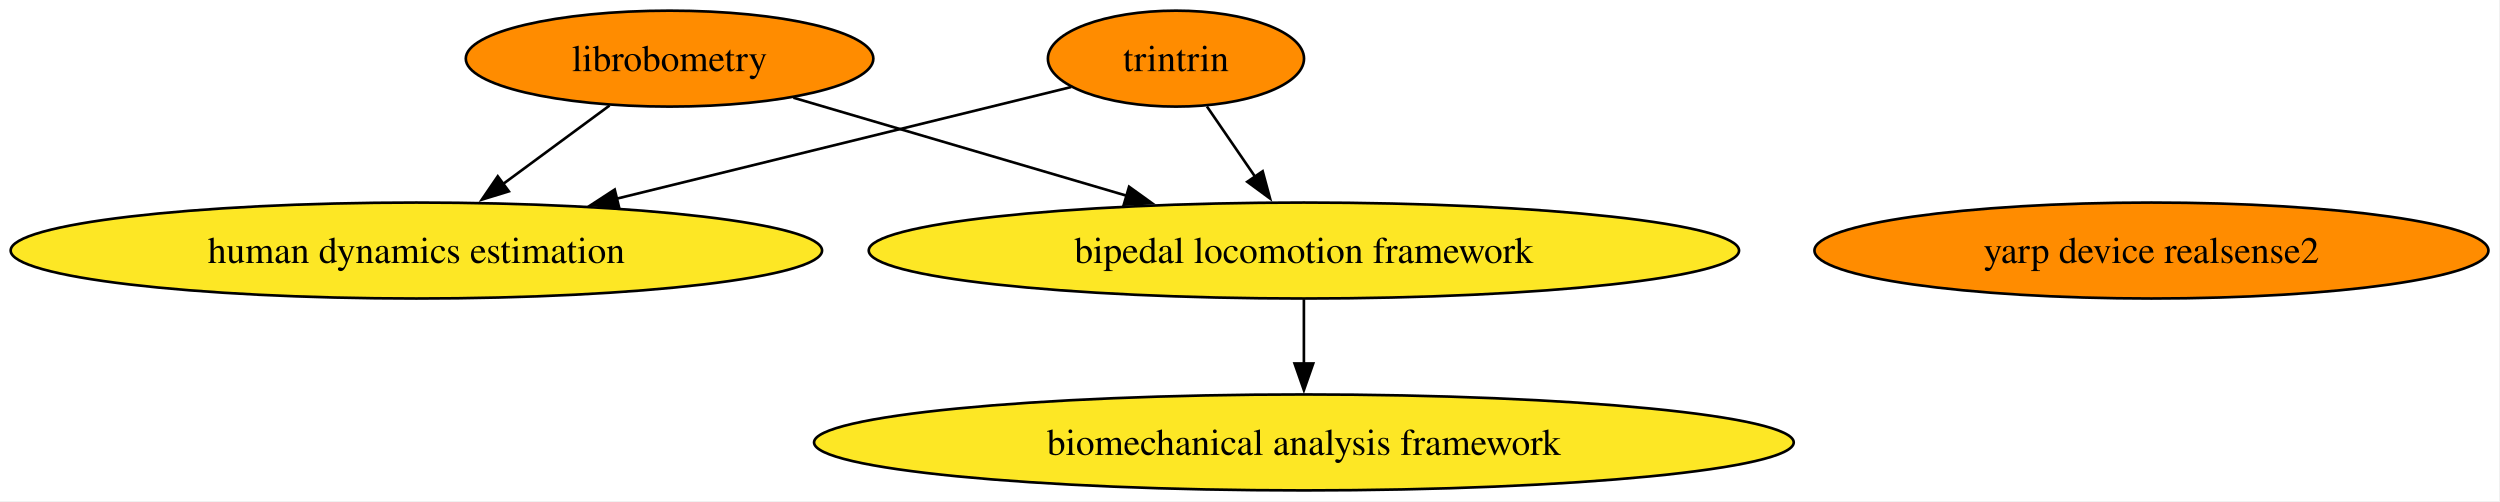
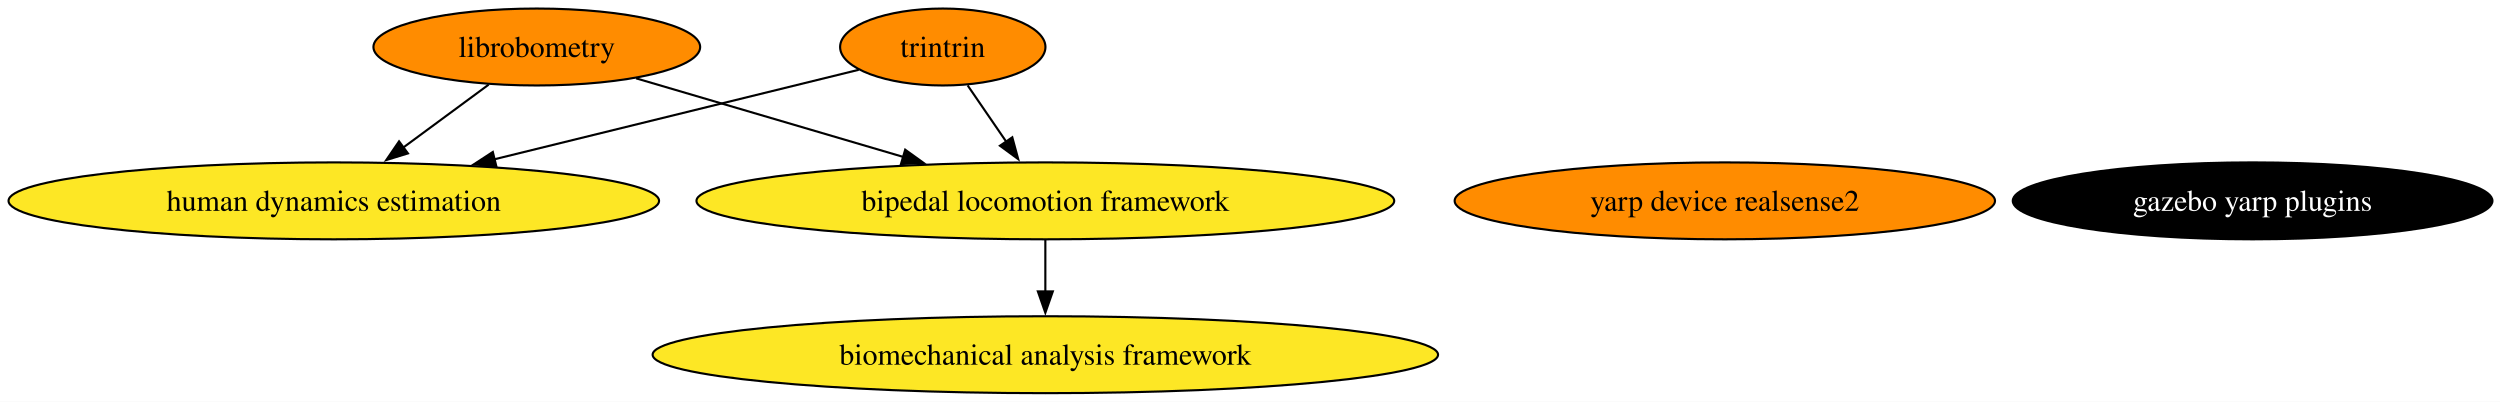
- <svg xmlns="http://www.w3.org/2000/svg" xmlns:xlink="http://www.w3.org/1999/xlink" width="938pt" height="188pt" viewBox="0.00 0.00 938.00 188.00">
+ <svg xmlns="http://www.w3.org/2000/svg" xmlns:xlink="http://www.w3.org/1999/xlink" width="1170pt" height="188pt" viewBox="0.00 0.00 1170.00 188.00">
  <g id="graph0" class="graph" transform="scale(1 1) rotate(0) translate(4 184)">
-     <polygon fill="white" stroke="none" points="-4,4 -4,-184 933.66,-184 933.66,4 -4,4" />
+     <polygon fill="white" stroke="none" points="-4,4 -4,-184 1166.46,-184 1166.46,4 -4,4" />
    <g id="node1" class="node">
      <g id="a_node1">
        <a xlink:href="https://github.com/conda-forge/librobometry-feedstock" xlink:title="librobometry">
          <ellipse fill="#ff8c00" stroke="black" cx="247.22" cy="-162" rx="76.46" ry="18" />
          <text xml:space="preserve" text-anchor="middle" x="247.22" y="-157.32" font-family="Times,serif" font-size="14.00">librobometry</text>
        </a>
      </g>
    </g>
    <g id="node2" class="node">
      <g id="a_node2">
        <a xlink:href="https://github.com/conda-forge/bipedal-locomotion-framework-feedstock" xlink:title="bipedal locomotion framework">
          <ellipse fill="#fde725" stroke="black" cx="485.22" cy="-90" rx="163.27" ry="18" />
          <text xml:space="preserve" text-anchor="middle" x="485.22" y="-85.33" font-family="Times,serif" font-size="14.00">bipedal locomotion framework</text>
        </a>
      </g>
    </g>
    <g id="edge1" class="edge">
      <path fill="none" stroke="black" d="M293.67,-147.34C329.29,-136.86 378.92,-122.27 418.73,-110.56" />
      <polygon fill="black" stroke="black" points="419.63,-113.94 428.23,-107.76 417.65,-107.23 419.63,-113.94" />
    </g>
-     <g id="node3" class="node">
-       <g id="a_node3">
+     <g id="node4" class="node">
+       <g id="a_node4">
        <a xlink:href="https://github.com/conda-forge/human-dynamics-estimation-feedstock" xlink:title="human dynamics estimation">
          <ellipse fill="#fde725" stroke="black" cx="152.22" cy="-90" rx="152.22" ry="18" />
          <text xml:space="preserve" text-anchor="middle" x="152.22" y="-85.33" font-family="Times,serif" font-size="14.00">human dynamics estimation</text>
        </a>
      </g>
    </g>
    <g id="edge2" class="edge">
      <path fill="none" stroke="black" d="M224.71,-144.41C212.79,-135.63 197.93,-124.68 184.78,-114.99" />
      <polygon fill="black" stroke="black" points="186.91,-112.21 176.78,-109.1 182.76,-117.85 186.91,-112.21" />
    </g>
-     <g id="node5" class="node">
-       <g id="a_node5">
+     <g id="node6" class="node">
+       <g id="a_node6">
        <a xlink:href="https://github.com/conda-forge/biomechanical-analysis-framework-feedstock" xlink:title="biomechanical analysis framework">
          <ellipse fill="#fde725" stroke="black" cx="485.22" cy="-18" rx="183.79" ry="18" />
          <text xml:space="preserve" text-anchor="middle" x="485.22" y="-13.32" font-family="Times,serif" font-size="14.00">biomechanical analysis framework</text>
        </a>
      </g>
    </g>
    <g id="edge3" class="edge">
      <path fill="none" stroke="black" d="M485.22,-71.7C485.22,-64.41 485.22,-55.73 485.22,-47.54" />
      <polygon fill="black" stroke="black" points="488.72,-47.62 485.22,-37.62 481.72,-47.62 488.72,-47.62" />
    </g>
-     <g id="node4" class="node">
-       <g id="a_node4">
+     <g id="node3" class="node">
+       <g id="a_node3">
+         <a xlink:href="https://github.com/conda-forge/gazebo-yarp-plugins-feedstock" xlink:title="gazebo yarp plugins">
+           <ellipse fill="#000000" stroke="black" cx="1050.22" cy="-90" rx="112.24" ry="18" />
+           <text xml:space="preserve" text-anchor="middle" x="1050.22" y="-85.33" font-family="Times,serif" font-size="14.00" fill="white">gazebo yarp plugins</text>
+         </a>
+       </g>
+     </g>
+     <g id="node5" class="node">
+       <g id="a_node5">
        <a xlink:href="https://github.com/conda-forge/yarp-device-realsense2-feedstock" xlink:title="yarp device realsense2">
          <ellipse fill="#ff8c00" stroke="black" cx="803.22" cy="-90" rx="126.44" ry="18" />
          <text xml:space="preserve" text-anchor="middle" x="803.22" y="-85.33" font-family="Times,serif" font-size="14.00">yarp device realsense2</text>
        </a>
      </g>
    </g>
-     <g id="node6" class="node">
-       <g id="a_node6">
+     <g id="node7" class="node">
+       <g id="a_node7">
        <a xlink:href="https://github.com/conda-forge/trintrin-feedstock" xlink:title="trintrin">
          <ellipse fill="#ff8c00" stroke="black" cx="437.22" cy="-162" rx="48.05" ry="18" />
          <text xml:space="preserve" text-anchor="middle" x="437.22" y="-157.32" font-family="Times,serif" font-size="14.00">trintrin</text>
        </a>
      </g>
    </g>
    <g id="edge4" class="edge">
      <path fill="none" stroke="black" d="M448.84,-144.05C454.3,-136.09 460.94,-126.41 467.04,-117.51" />
      <polygon fill="black" stroke="black" points="469.75,-119.75 472.52,-109.52 463.98,-115.79 469.75,-119.75" />
    </g>
    <g id="edge5" class="edge">
      <path fill="none" stroke="black" d="M397.89,-151.34C354.03,-140.57 282.07,-122.89 227.34,-109.45" />
      <polygon fill="black" stroke="black" points="228.31,-106.08 217.76,-107.1 226.64,-112.88 228.31,-106.08" />
    </g>
  </g>
</svg>
